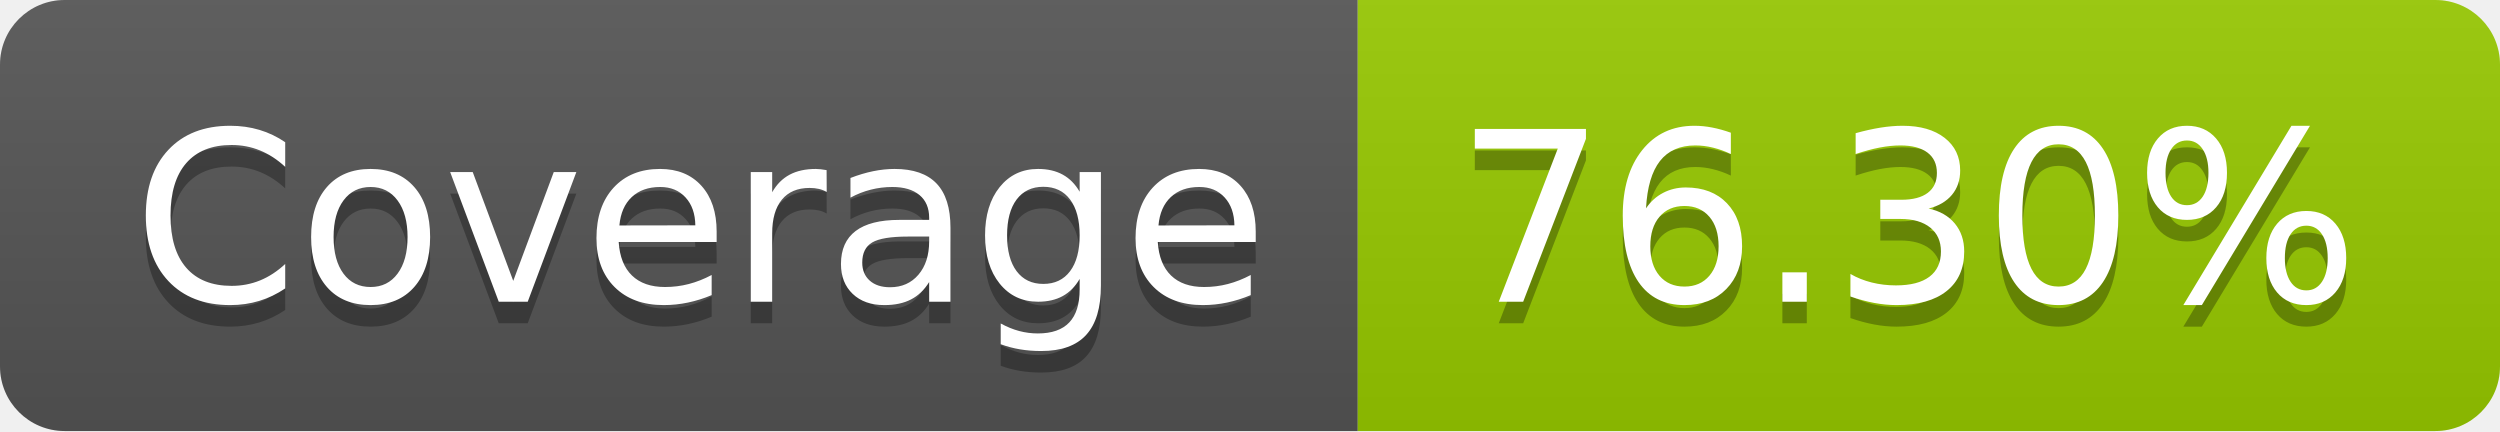
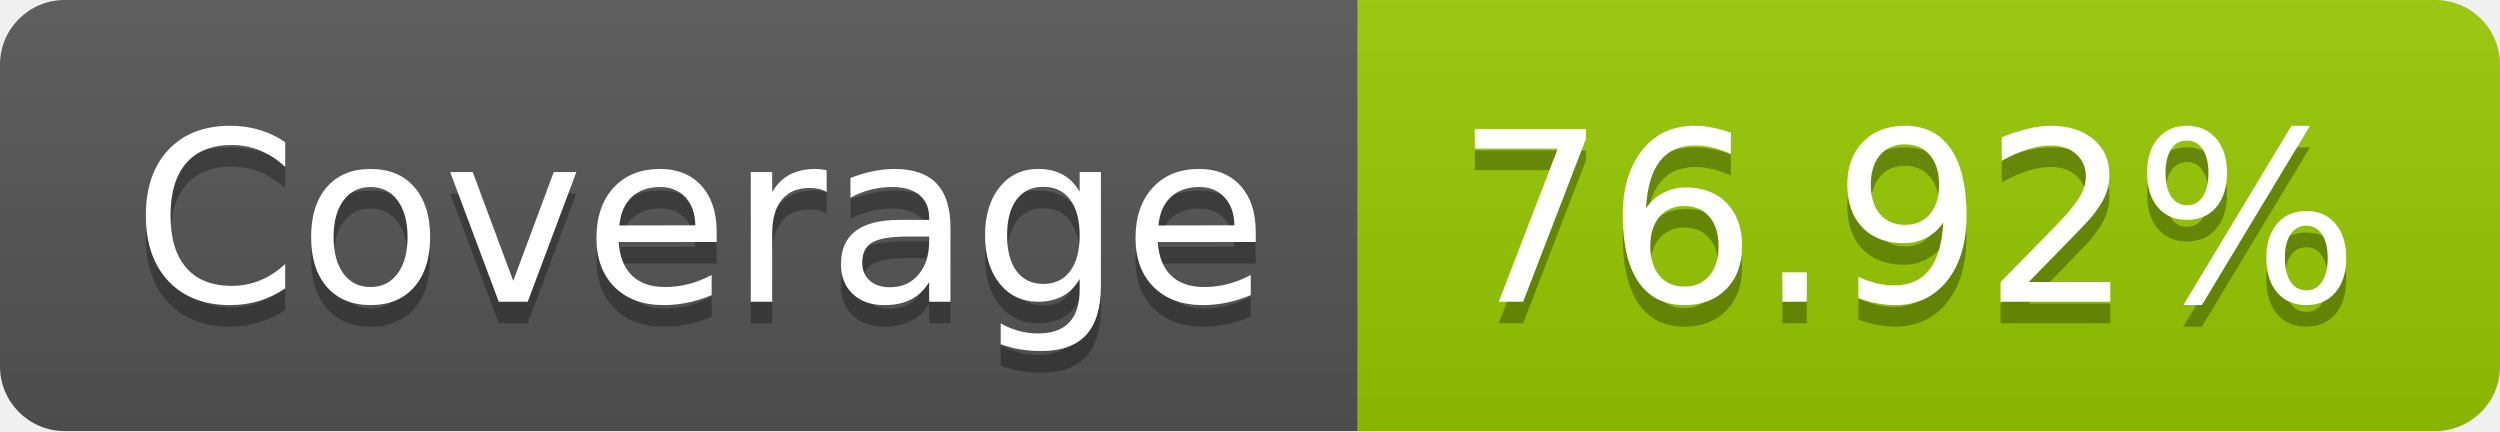
- <svg xmlns="http://www.w3.org/2000/svg" width="116" height="20" role="img" aria-label="Coverage: 76.30%">
+ <svg xmlns="http://www.w3.org/2000/svg" width="116" height="20" role="img" aria-label="Coverage: 76.92%">
  <linearGradient id="s" x2="0" y2="100%">
    <stop offset="0" stop-color="#bbb" stop-opacity=".1" />
    <stop offset="1" stop-opacity=".1" />
  </linearGradient>
  <clipPath id="r">
    <rect width="116" height="20" rx="3" fill="#fff" />
  </clipPath>
  <g clip-path="url(#r)">
    <rect width="63" height="20" fill="#555" />
    <rect x="63" width="53" height="20" fill="#97ca00" />
    <rect width="116" height="20" fill="url(#s)" />
  </g>
  <g fill="#fff" text-anchor="middle" font-family="Verdana,Geneva,DejaVu Sans,sans-serif" text-rendering="geometricPrecision" font-size="110">
    <text aria-hidden="true" x="325" y="150" fill="#010101" fill-opacity=".3" transform="scale(.1)" textLength="530">Coverage</text>
    <text x="325" y="140" transform="scale(.1)" fill="#fff" textLength="530">Coverage</text>
-     <text aria-hidden="true" x="885" y="150" fill="#010101" fill-opacity=".3" transform="scale(.1)" textLength="430">76.30%</text>
-     <text x="885" y="140" transform="scale(.1)" fill="#fff" textLength="430">76.30%</text>
+     <text aria-hidden="true" x="885" y="150" fill="#010101" fill-opacity=".3" transform="scale(.1)" textLength="430">76.92%</text>
+     <text x="885" y="140" transform="scale(.1)" fill="#fff" textLength="430">76.92%</text>
  </g>
</svg>
